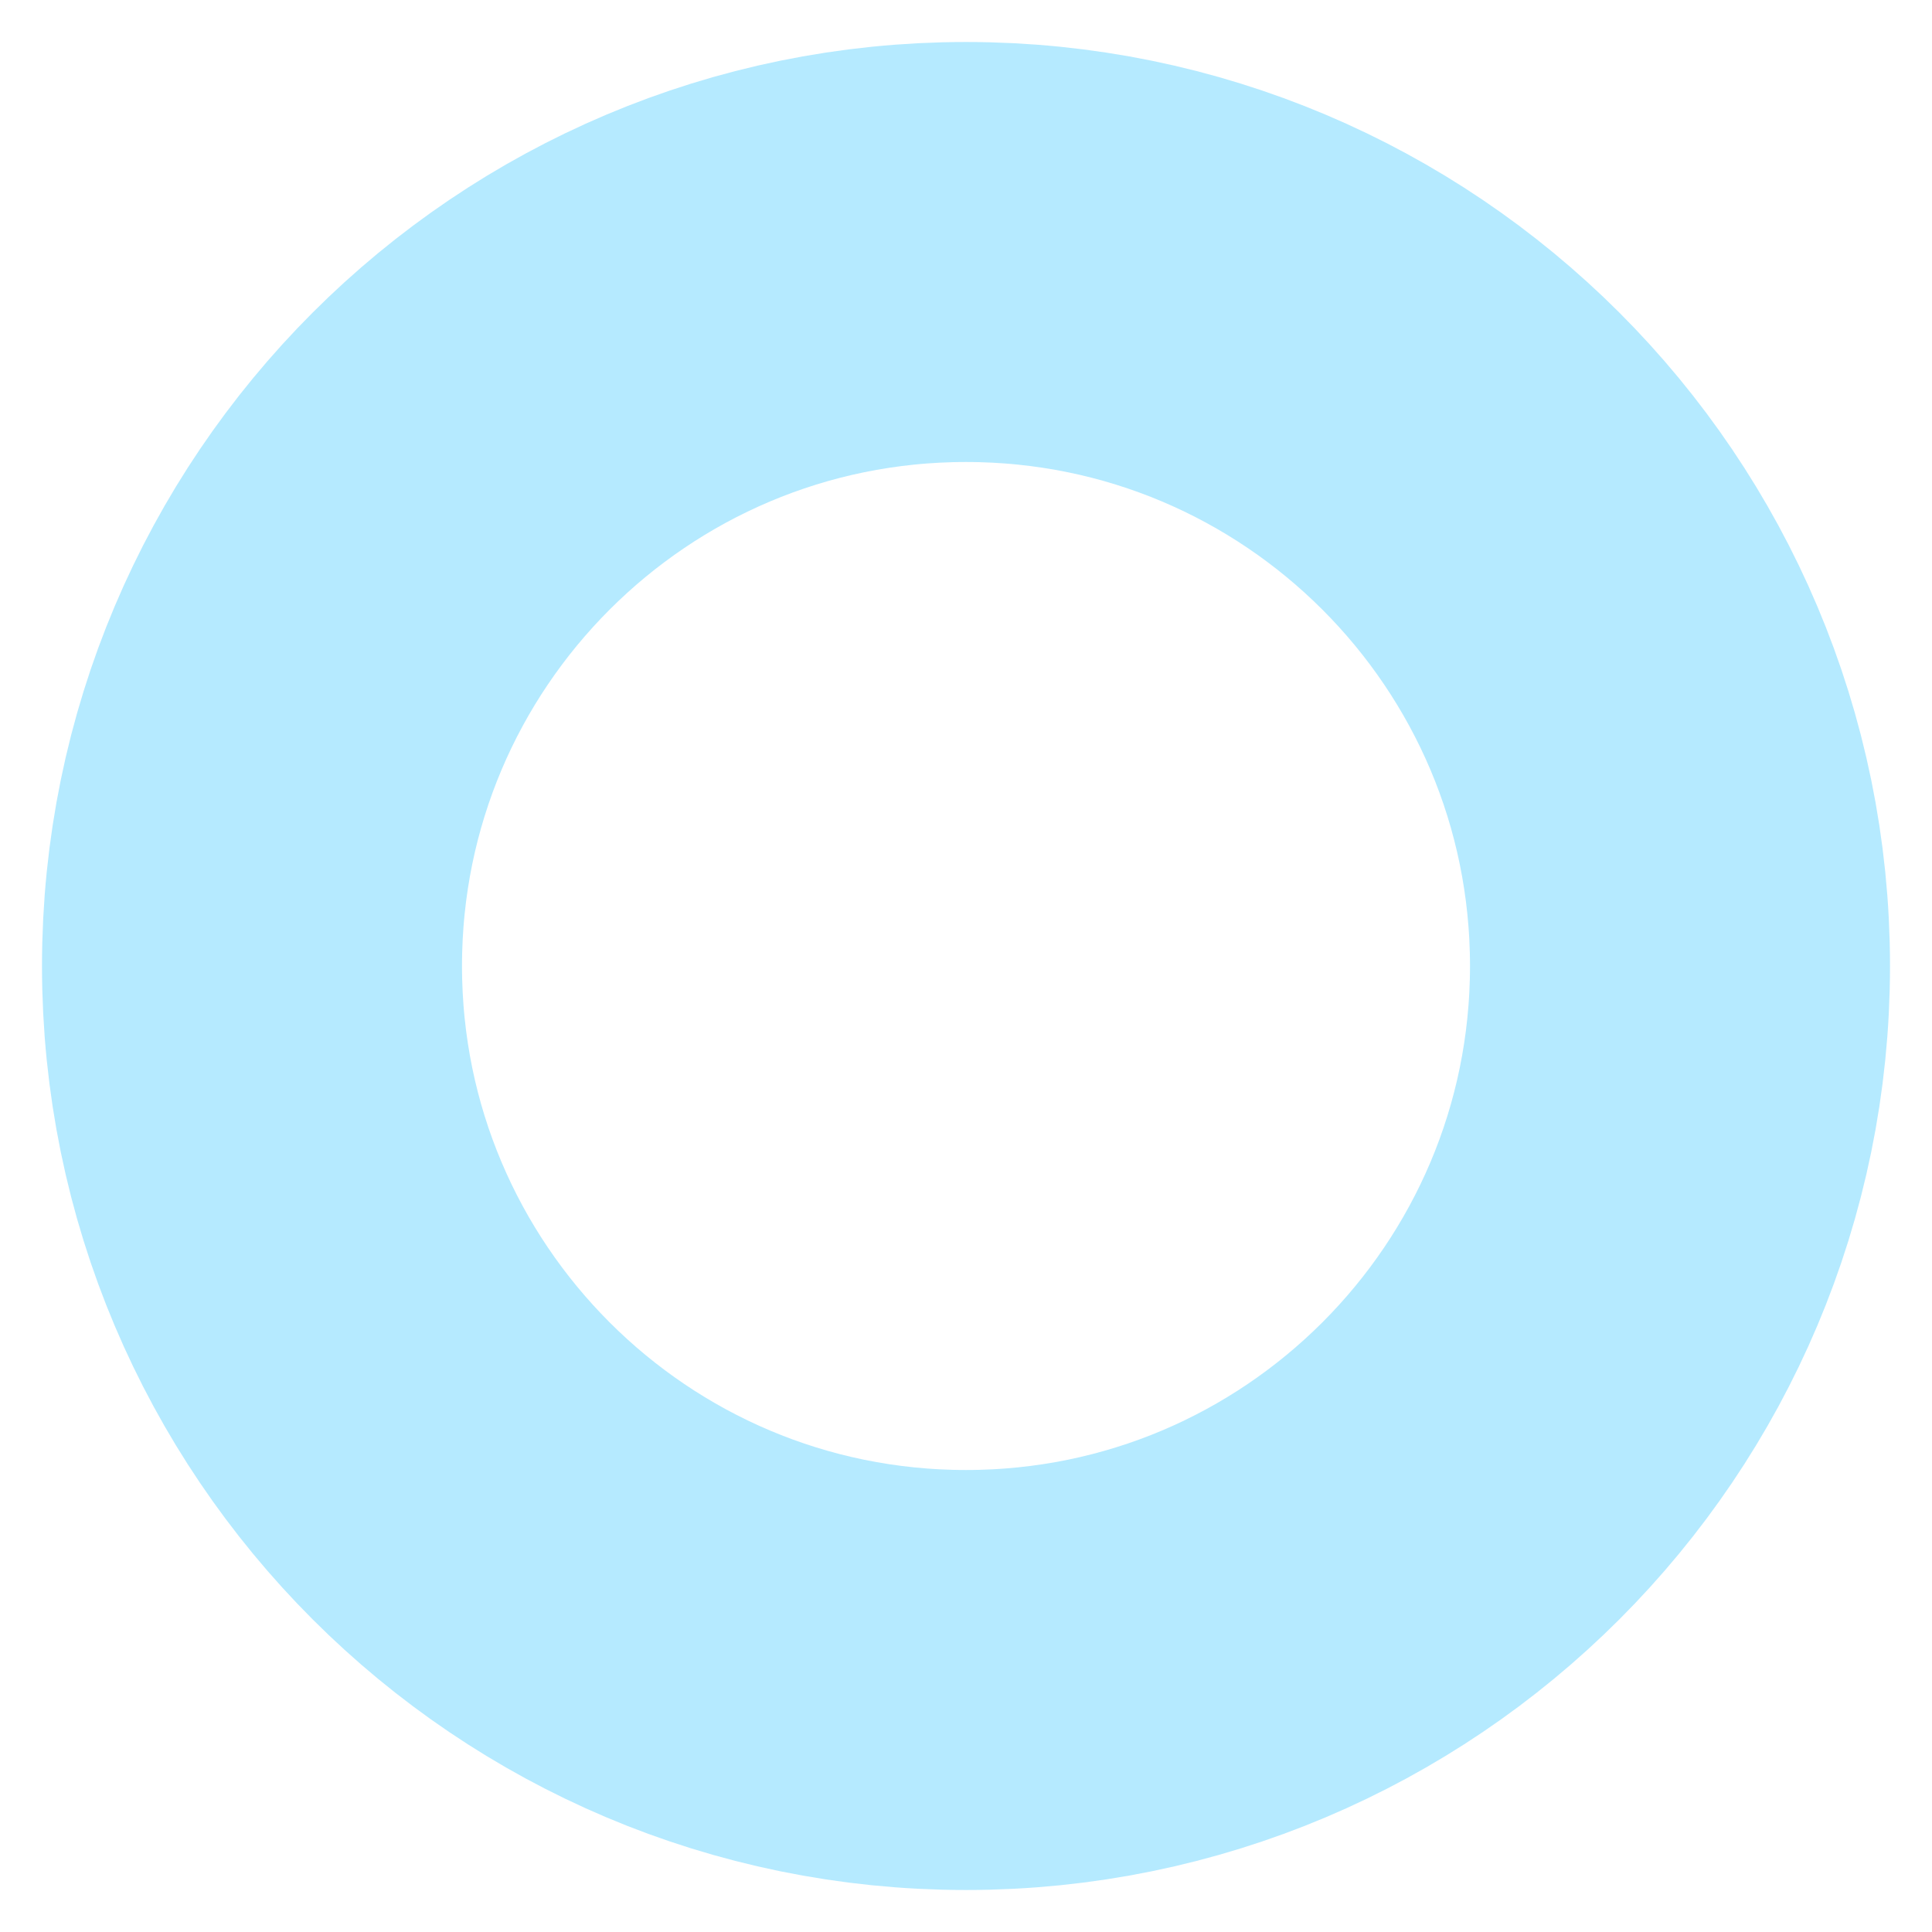
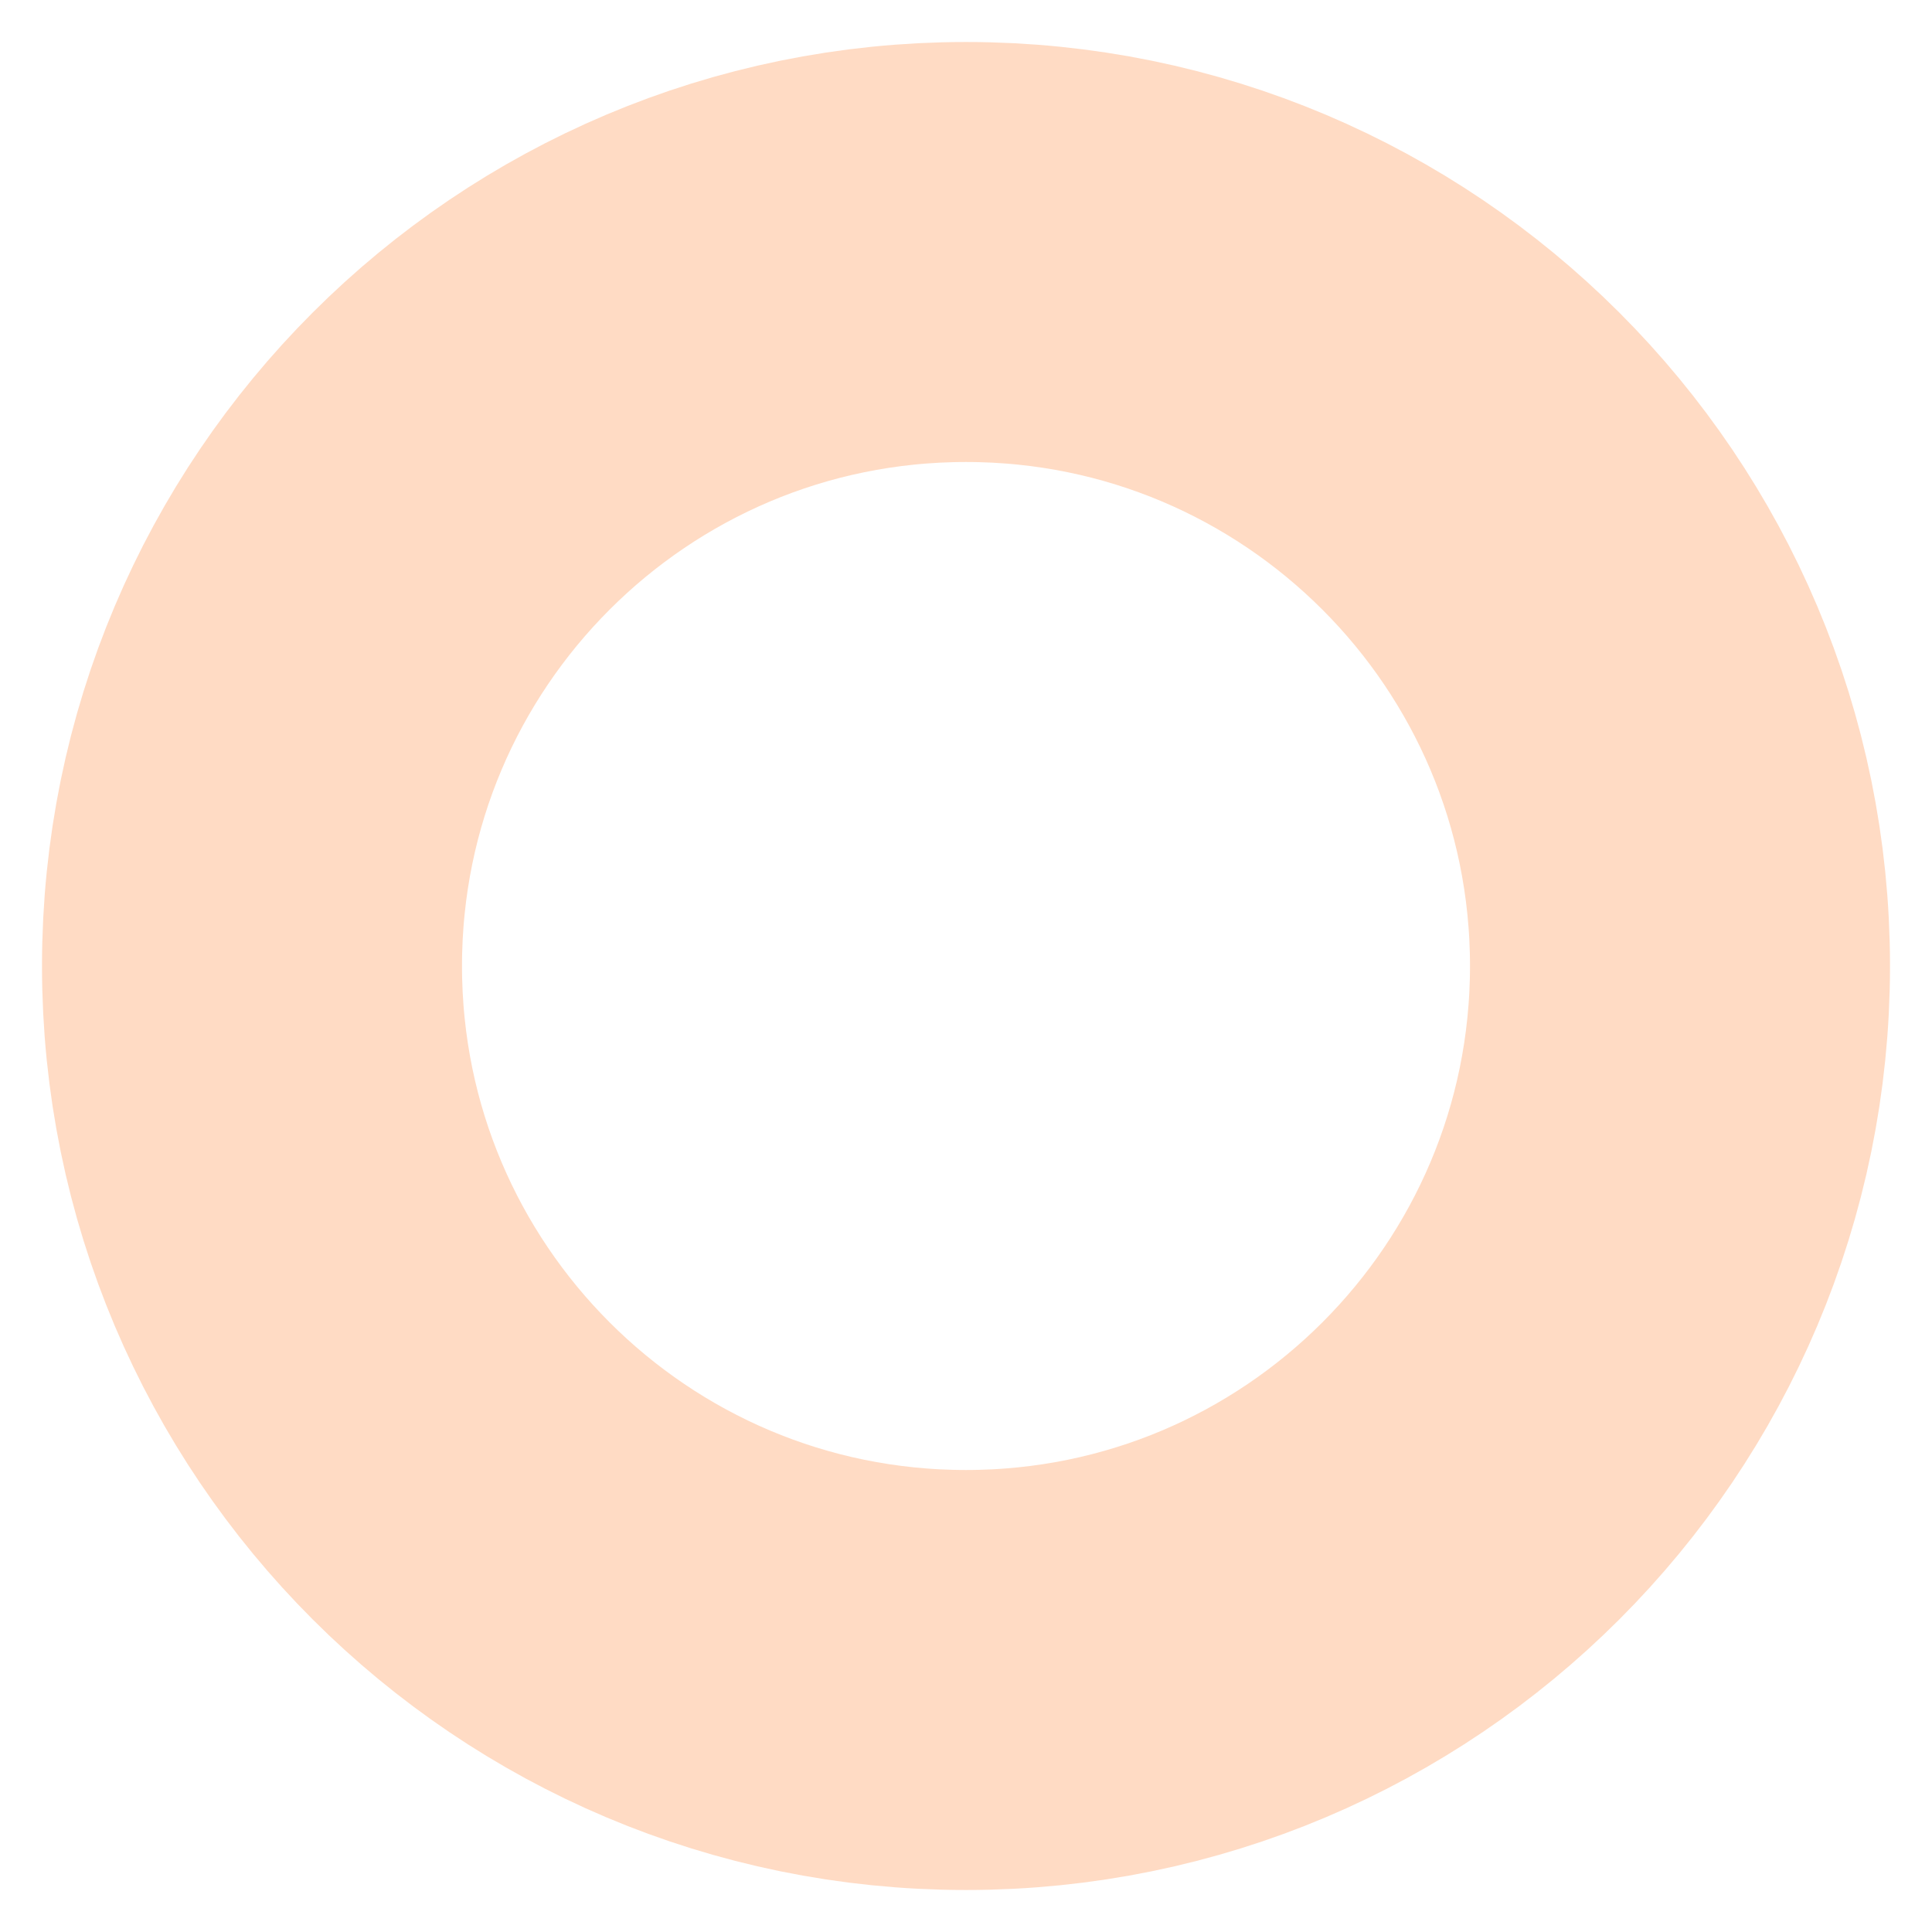
<svg xmlns="http://www.w3.org/2000/svg" height="23" width="23">
-   <circle cx="11.5" cy="11.5" r="8.5" stroke="#b5eaff" stroke-width="5" fill="none" />
+   <circle cx="11.5" cy="11.5" r="8.5" stroke="#ffdbc4" stroke-width="5" fill="none" />
</svg>
